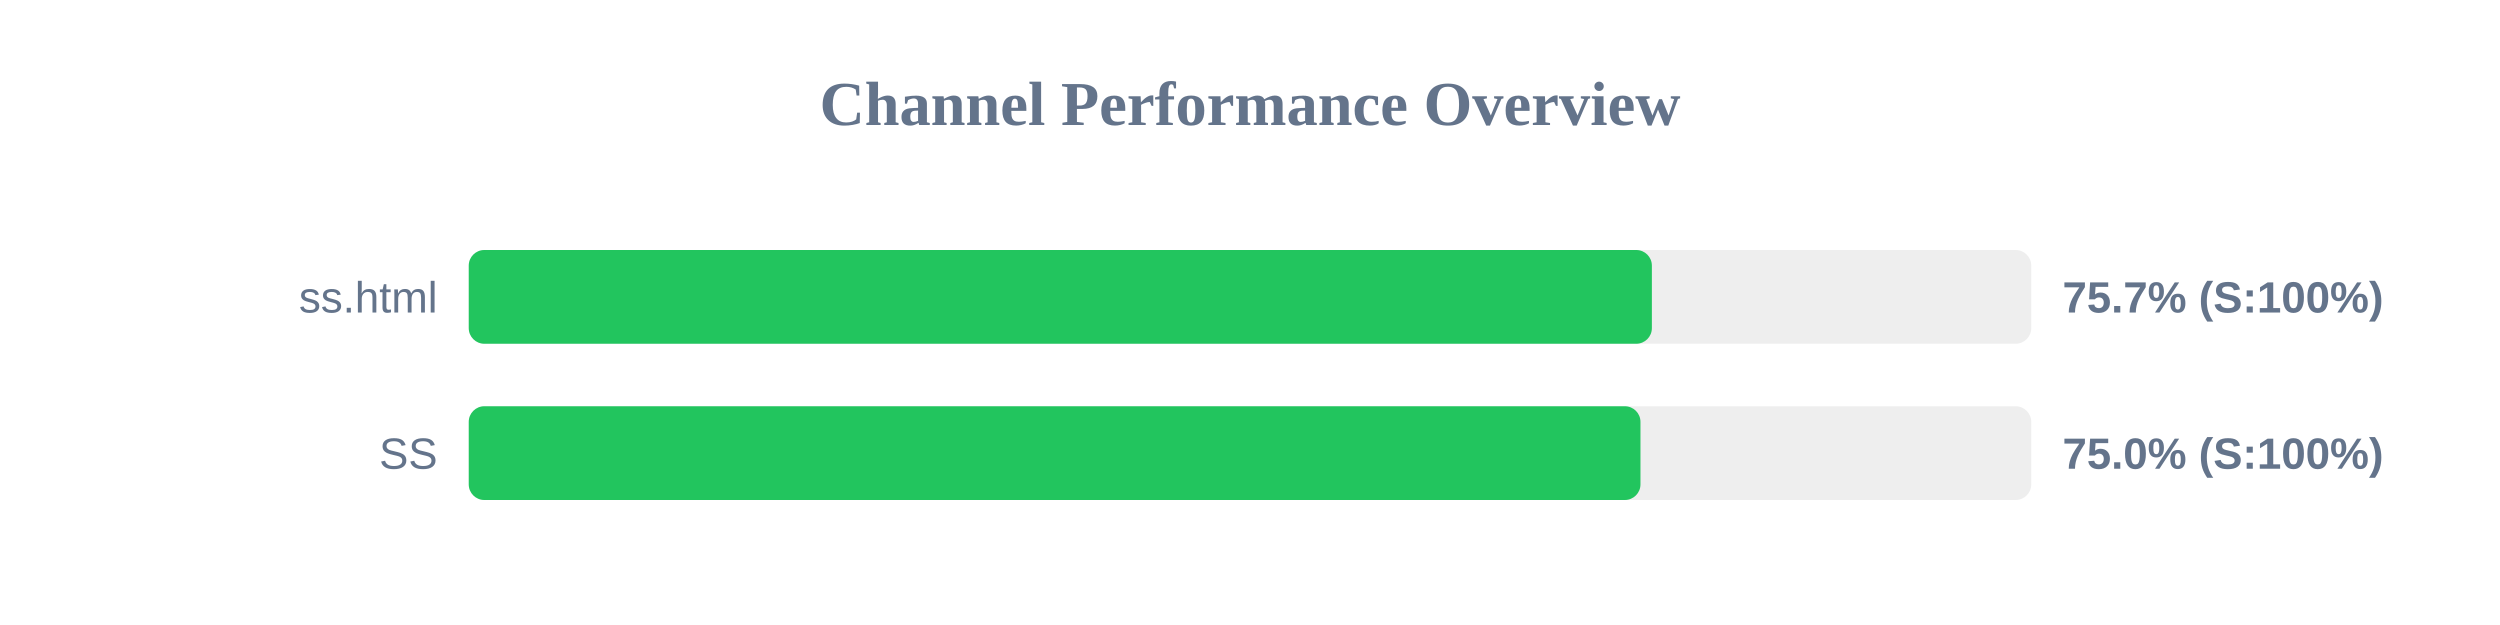
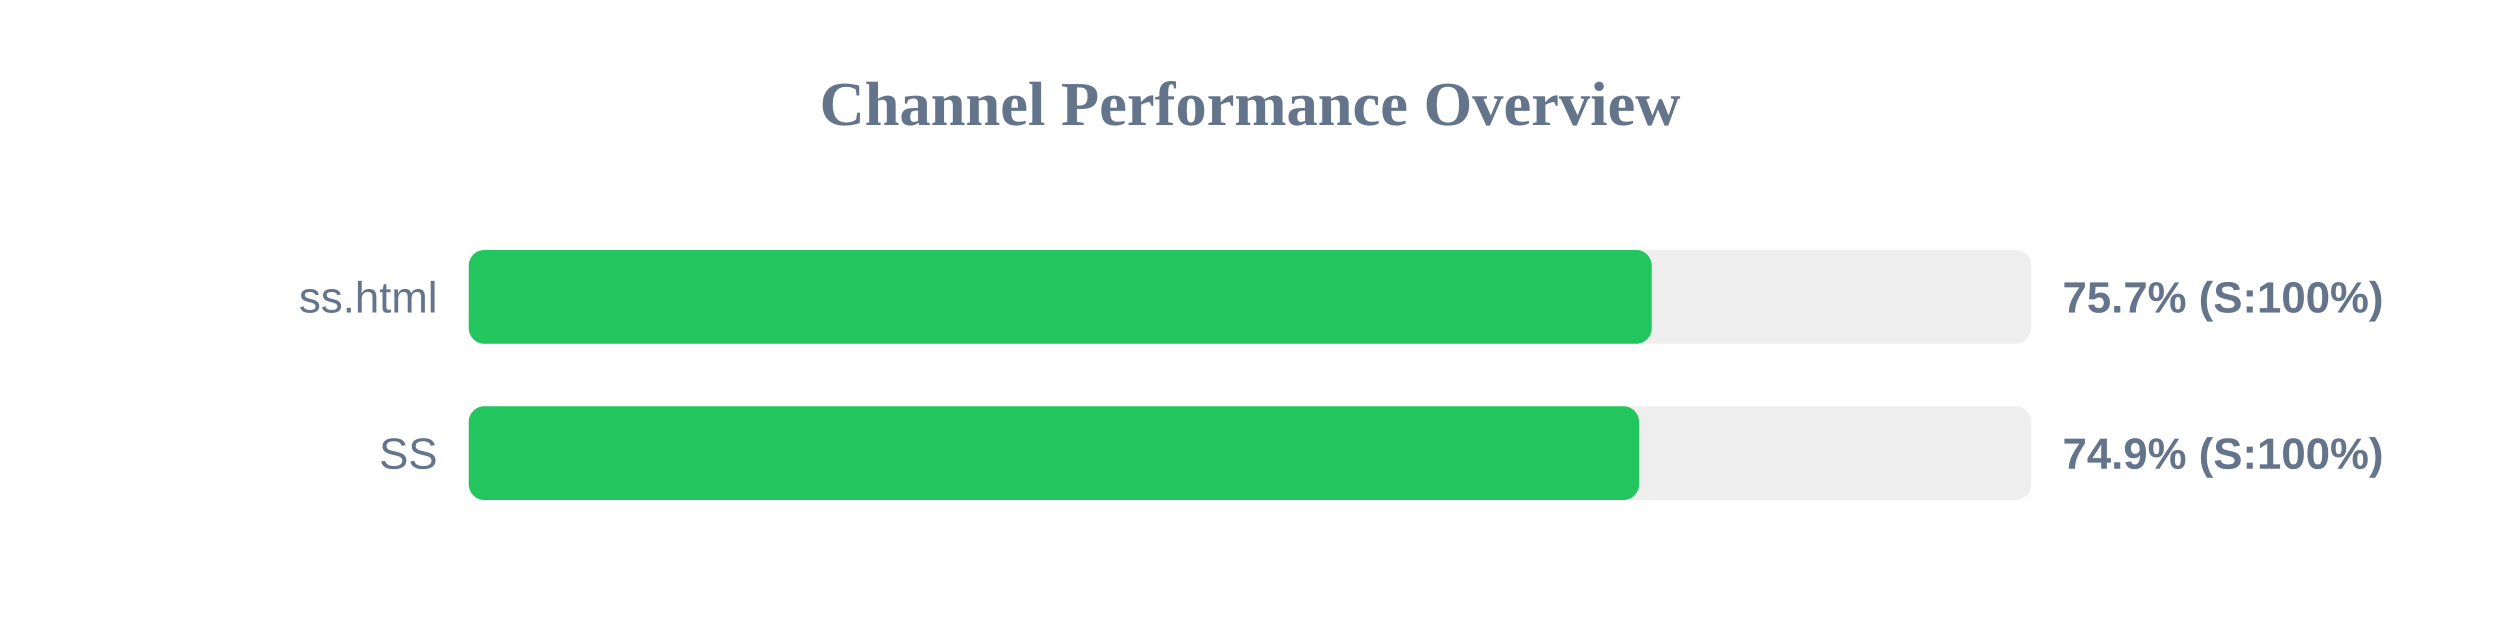
<svg xmlns="http://www.w3.org/2000/svg" width="800" height="200" version="1.1">
  <style>
        .row { font: 14px Arial; fill: #64748b; }
        .score { font: bold 14px Arial; fill: #64748b; }
    </style>
  <text x="400" y="40" text-anchor="middle" font-size="20px" font-weight="bold" fill="#64748b">Channel Performance Overview</text>
  <rect x="150" y="80" width="500" height="30" fill="#eee" rx="5" />
-   <rect x="150" y="80" width="378.6" height="30" fill="#22c55e" rx="5" />
+   <rect x="150" y="80" width="378.55" height="30" fill="#22c55e" rx="5" />
  <text x="140" y="100" text-anchor="end" class="row">ss.html</text>
  <text x="660" y="100" text-anchor="start" class="score">75.7% (S:100%)</text>
  <rect x="150" y="130" width="500" height="30" fill="#eee" rx="5" />
-   <rect x="150" y="130" width="374.95" height="30" fill="#22c55e" rx="5" />
+   <rect x="150" y="130" width="374.5" height="30" fill="#22c55e" rx="5" />
  <text x="140" y="150" text-anchor="end" class="row">SS</text>
-   <text x="660" y="150" text-anchor="start" class="score">75.0% (S:100%)</text>
+   <text x="660" y="150" text-anchor="start" class="score">74.9% (S:100%)</text>
</svg>
